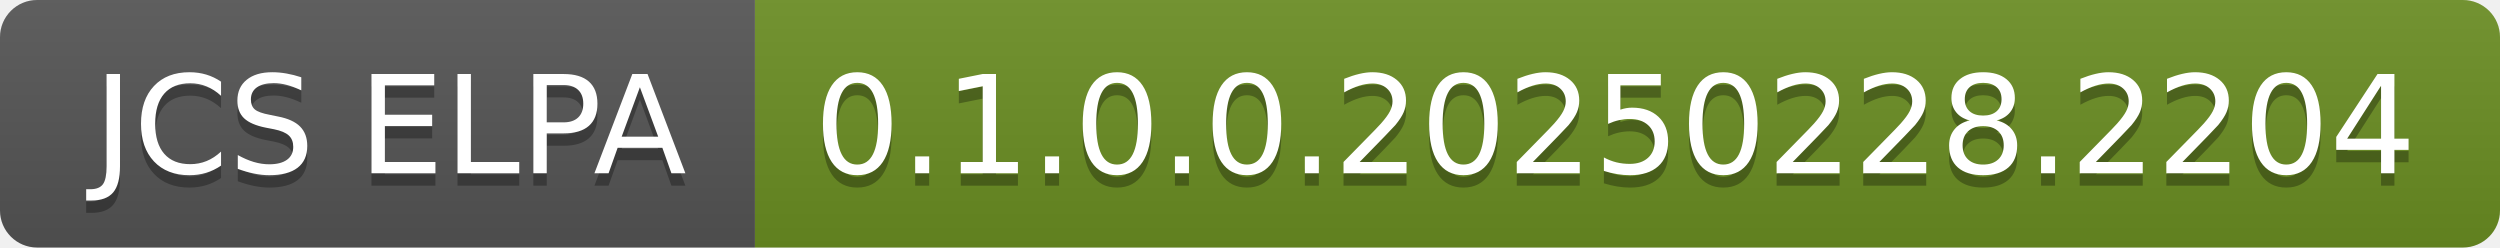
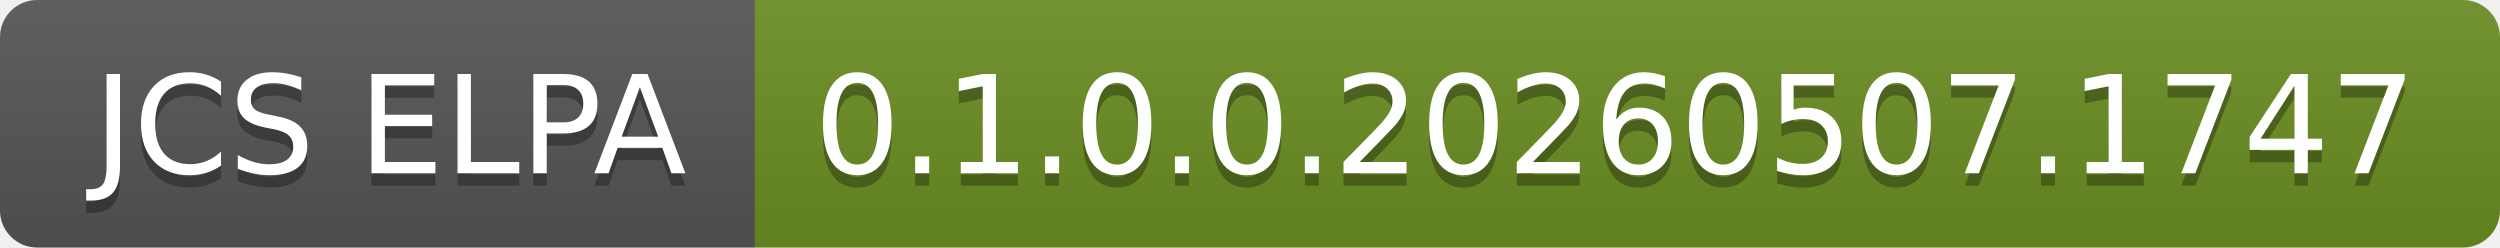
- <svg xmlns="http://www.w3.org/2000/svg" width="202" height="20" role="img" aria-label="JCS ELPA: 0.1.0.0.20250228.2204">
+ <svg xmlns="http://www.w3.org/2000/svg" width="202" height="20" role="img" aria-label="JCS ELPA: 0.1.0.0.20260507.1747">
  <linearGradient id="s" x2="0" y2="100%">
    <stop offset="0" stop-color="#bbb" stop-opacity=".1" />
    <stop offset="1" stop-opacity=".1" />
  </linearGradient>
  <clipPath id="r">
    <rect width="202" height="20" rx="3" fill="#fff" />
  </clipPath>
  <g clip-path="url(#r)">
    <rect width="61" height="20" fill="#555" />
    <rect x="61" width="141" height="20" fill="#6b8e23" />
    <rect width="202" height="20" fill="url(#s)" />
  </g>
  <g fill="#fff" text-anchor="middle" font-family="Verdana,Geneva,DejaVu Sans,sans-serif" text-rendering="geometricPrecision" font-size="110">
    <text aria-hidden="true" x="315" y="150" fill="#010101" fill-opacity=".3" transform="scale(.1)" textLength="510">JCS ELPA</text>
    <text x="315" y="140" transform="scale(.1)" fill="#fff" textLength="510">JCS ELPA</text>
-     <text aria-hidden="true" x="1305" y="150" fill="#010101" fill-opacity=".3" transform="scale(.1)" textLength="1310">0.1.0.0.20250228.2204</text>
-     <text x="1305" y="140" transform="scale(.1)" fill="#fff" textLength="1310">0.1.0.0.20250228.2204</text>
+     <text aria-hidden="true" x="1305" y="150" fill="#010101" fill-opacity=".3" transform="scale(.1)" textLength="1310">0.1.0.0.20260507.1747</text>
+     <text x="1305" y="140" transform="scale(.1)" fill="#fff" textLength="1310">0.1.0.0.20260507.1747</text>
  </g>
</svg>
